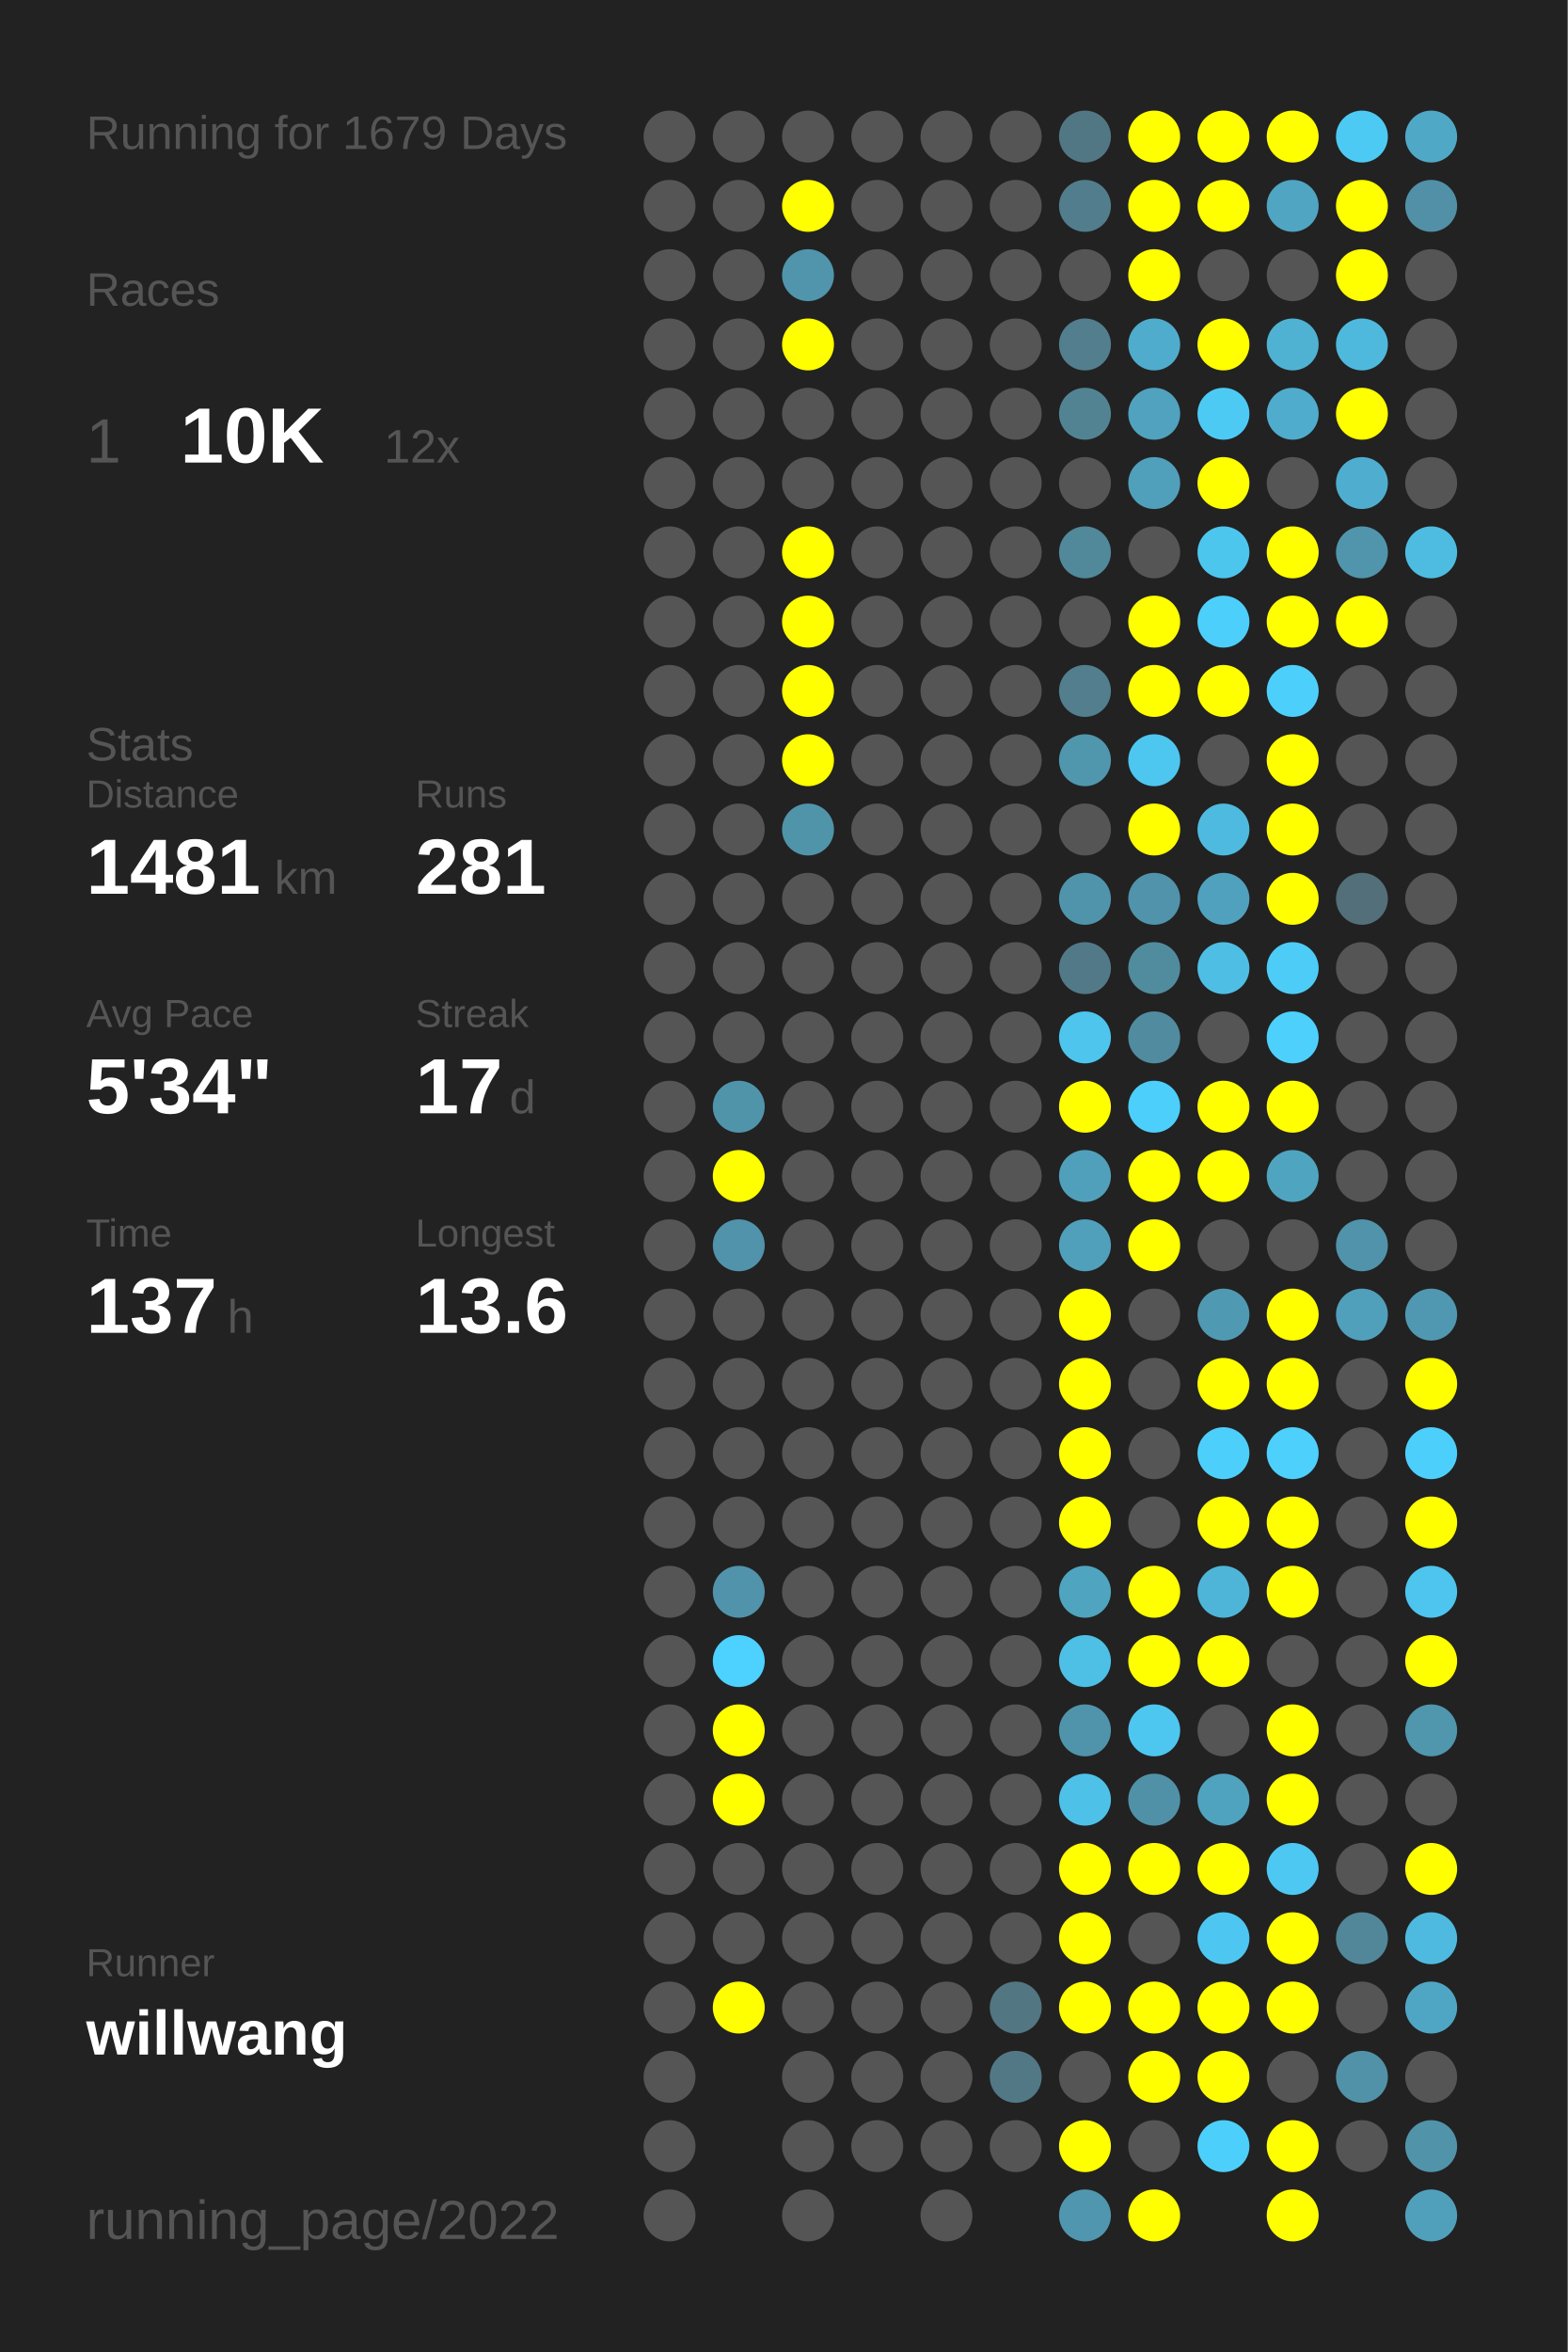
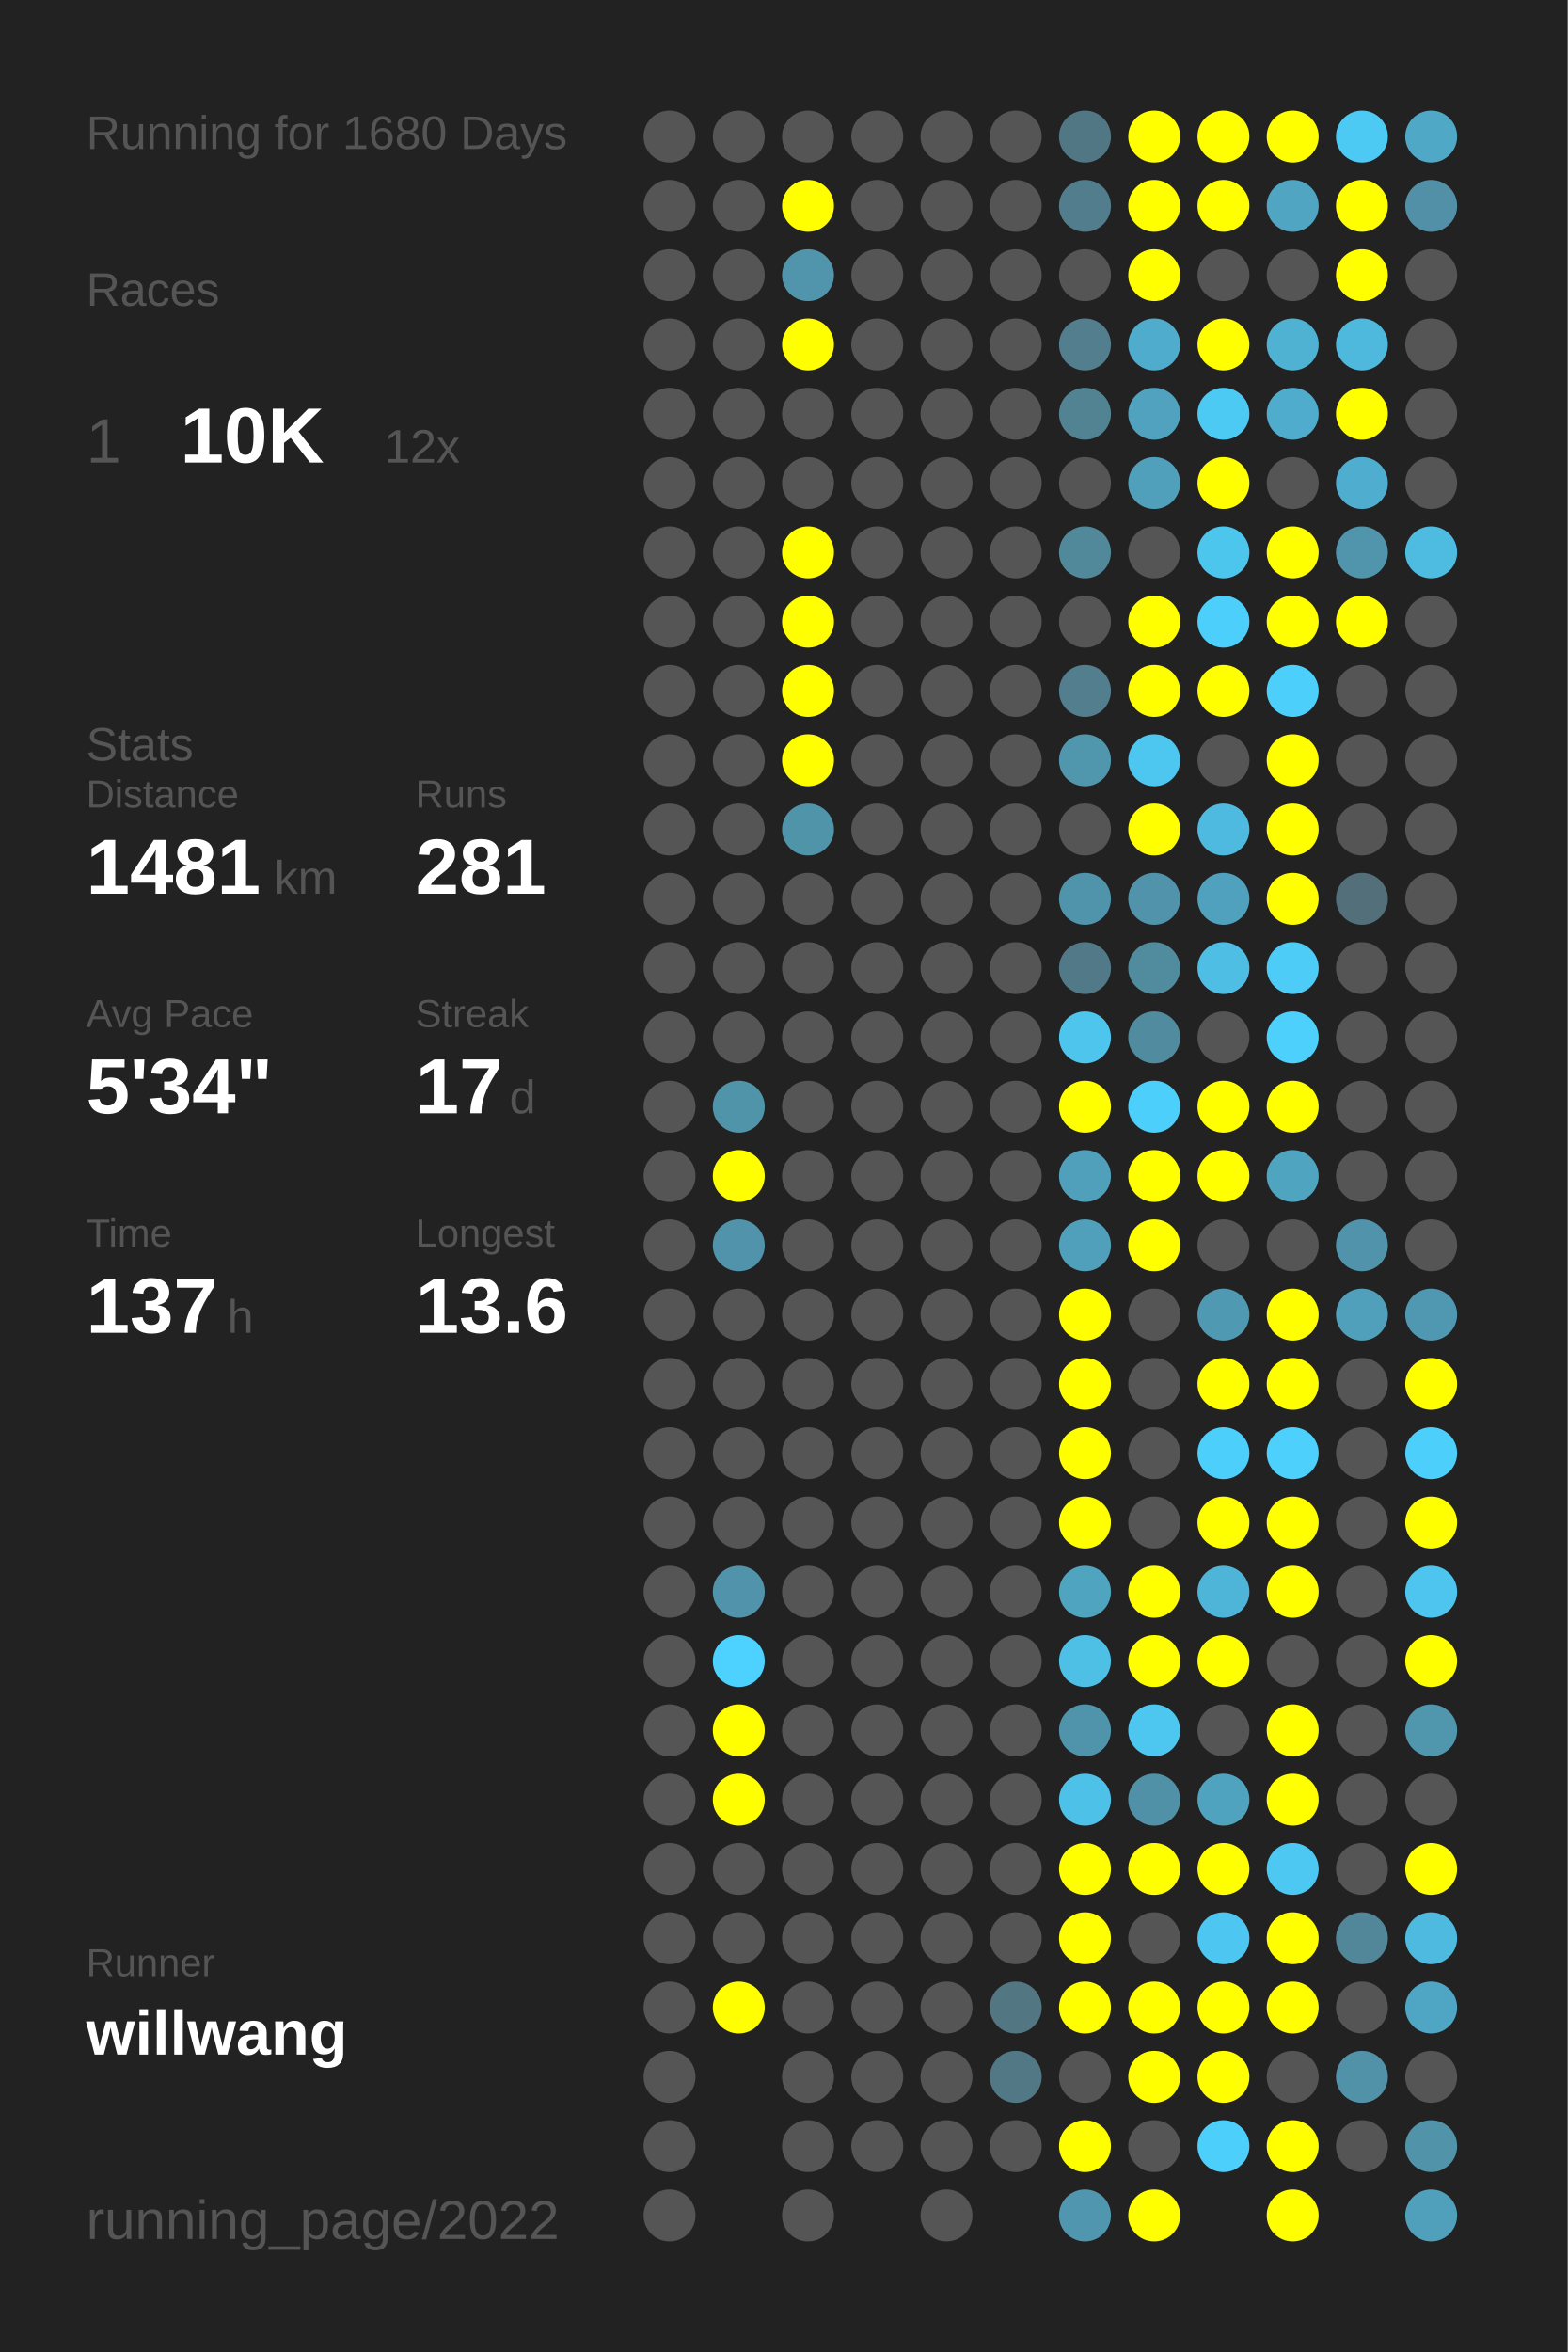
<svg xmlns="http://www.w3.org/2000/svg" baseProfile="full" height="300mm" version="1.1" viewBox="0,0,200,300" width="200mm">
  <defs />
  <rect fill="#222222" height="300" width="200" x="0" y="0" />
-   <text fill="#555555" style="font-size:6px; font-family:Arial;" x="11" y="19">Running for 1679 Days</text>
+   <text fill="#555555" style="font-size:6px; font-family:Arial;" x="11" y="19">Running for 1680 Days</text>
  <text fill="#555555" style="font-size:6px; font-family:Arial;" x="11" y="39">Races</text>
  <text fill="#555555" style="font-size:8px; font-family:Arial;" x="11" y="59">1</text>
  <text fill="#FFFFFF" style="font-size:10px; font-family:Arial; font-weight:bold;" x="23" y="59">10K</text>
  <text fill="#555555" style="font-size:6px; font-family:Arial;" x="49" y="59">12x</text>
  <text fill="#555555" style="font-size:6px; font-family:Arial;" x="11" y="97">Stats</text>
  <text fill="#555555" style="font-size:5px; font-family:Arial;" x="11" y="103">Distance</text>
  <text fill="#FFFFFF" style="font-size:10px; font-family:Arial; font-weight:bold;" x="11" y="114">1481</text>
  <text fill="#555555" style="font-size:6px; font-family:Arial;" x="35" y="114">km</text>
  <text fill="#555555" style="font-size:5px; font-family:Arial;" x="53" y="103">Runs</text>
  <text fill="#FFFFFF" style="font-size:10px; font-family:Arial; font-weight:bold;" x="53" y="114">281</text>
  <text fill="#555555" style="font-size:5px; font-family:Arial;" x="11" y="131">Avg Pace</text>
  <text fill="#FFFFFF" style="font-size:10px; font-family:Arial; font-weight:bold;" x="11" y="142">5'34"</text>
  <text fill="#555555" style="font-size:5px; font-family:Arial;" x="53" y="131">Streak</text>
  <text fill="#FFFFFF" style="font-size:10px; font-family:Arial; font-weight:bold;" x="53" y="142">17</text>
  <text fill="#555555" style="font-size:6px; font-family:Arial;" x="65" y="142">d</text>
  <text fill="#555555" style="font-size:5px; font-family:Arial;" x="11" y="159">Time</text>
  <text fill="#FFFFFF" style="font-size:10px; font-family:Arial; font-weight:bold;" x="11" y="170">137</text>
  <text fill="#555555" style="font-size:6px; font-family:Arial;" x="29" y="170">h</text>
  <text fill="#555555" style="font-size:5px; font-family:Arial;" x="53" y="159">Longest</text>
  <text fill="#FFFFFF" style="font-size:10px; font-family:Arial; font-weight:bold;" x="53" y="170">13.6</text>
  <text fill="#555555" style="font-size:5px; font-family:Arial;" x="11" y="252.065">Runner</text>
  <text fill="#FFFFFF" style="font-size:8px; font-family:Arial; font-weight:bold;" x="11" y="262.065">willwang</text>
  <text fill="#555555" style="font-size:7px; font-family:Arial;" x="11" y="285.581">running_page/2022</text>
  <circle cx="85.417" cy="17.419" fill="#555555" r="3.312" />
  <circle cx="85.417" cy="26.258" fill="#555555" r="3.312" />
  <circle cx="85.417" cy="35.097" fill="#555555" r="3.312" />
  <circle cx="85.417" cy="43.935" fill="#555555" r="3.312" />
  <circle cx="85.417" cy="52.774" fill="#555555" r="3.312" />
  <circle cx="85.417" cy="61.613" fill="#555555" r="3.312" />
  <circle cx="85.417" cy="70.452" fill="#555555" r="3.312" />
  <circle cx="85.417" cy="79.29" fill="#555555" r="3.312" />
  <circle cx="85.417" cy="88.129" fill="#555555" r="3.312" />
  <circle cx="85.417" cy="96.968" fill="#555555" r="3.312" />
  <circle cx="85.417" cy="105.806" fill="#555555" r="3.312" />
  <circle cx="85.417" cy="114.645" fill="#555555" r="3.312" />
  <circle cx="85.417" cy="123.484" fill="#555555" r="3.312" />
  <circle cx="85.417" cy="132.323" fill="#555555" r="3.312" />
  <circle cx="85.417" cy="141.161" fill="#555555" r="3.312" />
  <circle cx="85.417" cy="150" fill="#555555" r="3.312" />
  <circle cx="85.417" cy="158.839" fill="#555555" r="3.312" />
  <circle cx="85.417" cy="167.677" fill="#555555" r="3.312" />
  <circle cx="85.417" cy="176.516" fill="#555555" r="3.312" />
  <circle cx="85.417" cy="185.355" fill="#555555" r="3.312" />
  <circle cx="85.417" cy="194.194" fill="#555555" r="3.312" />
  <circle cx="85.417" cy="203.032" fill="#555555" r="3.312" />
  <circle cx="85.417" cy="211.871" fill="#555555" r="3.312" />
  <circle cx="85.417" cy="220.71" fill="#555555" r="3.312" />
  <circle cx="85.417" cy="229.548" fill="#555555" r="3.312" />
  <circle cx="85.417" cy="238.387" fill="#555555" r="3.312" />
  <circle cx="85.417" cy="247.226" fill="#555555" r="3.312" />
  <circle cx="85.417" cy="256.065" fill="#555555" r="3.312" />
  <circle cx="85.417" cy="264.903" fill="#555555" r="3.312" />
  <circle cx="85.417" cy="273.742" fill="#555555" r="3.312" />
  <circle cx="85.417" cy="282.581" fill="#555555" r="3.312" />
  <circle cx="94.25" cy="17.419" fill="#555555" r="3.312" />
  <circle cx="94.25" cy="26.258" fill="#555555" r="3.312" />
  <circle cx="94.25" cy="35.097" fill="#555555" r="3.312" />
  <circle cx="94.25" cy="43.935" fill="#555555" r="3.312" />
  <circle cx="94.25" cy="52.774" fill="#555555" r="3.312" />
  <circle cx="94.25" cy="61.613" fill="#555555" r="3.312" />
  <circle cx="94.25" cy="70.452" fill="#555555" r="3.312" />
  <circle cx="94.25" cy="79.29" fill="#555555" r="3.312" />
  <circle cx="94.25" cy="88.129" fill="#555555" r="3.312" />
  <circle cx="94.25" cy="96.968" fill="#555555" r="3.312" />
  <circle cx="94.25" cy="105.806" fill="#555555" r="3.312" />
  <circle cx="94.25" cy="114.645" fill="#555555" r="3.312" />
  <circle cx="94.25" cy="123.484" fill="#555555" r="3.312" />
  <circle cx="94.25" cy="132.323" fill="#555555" r="3.312" />
  <circle cx="94.25" cy="141.161" fill="#5094aa" r="3.312" />
  <circle cx="94.25" cy="150" fill="#FFFF00" r="3.312" />
  <circle cx="94.25" cy="158.839" fill="#5093aa" r="3.312" />
  <circle cx="94.25" cy="167.677" fill="#555555" r="3.312" />
  <circle cx="94.25" cy="176.516" fill="#555555" r="3.312" />
  <circle cx="94.25" cy="185.355" fill="#555555" r="3.312" />
  <circle cx="94.25" cy="194.194" fill="#555555" r="3.312" />
  <circle cx="94.25" cy="203.032" fill="#5093aa" r="3.312" />
  <circle cx="94.25" cy="211.871" fill="#4dd1fe" r="3.312" />
  <circle cx="94.25" cy="220.71" fill="#FFFF00" r="3.312" />
  <circle cx="94.25" cy="229.548" fill="#FFFF00" r="3.312" />
  <circle cx="94.25" cy="238.387" fill="#555555" r="3.312" />
  <circle cx="94.25" cy="247.226" fill="#555555" r="3.312" />
  <circle cx="94.25" cy="256.065" fill="#FFFF00" r="3.312" />
  <circle cx="103.083" cy="17.419" fill="#555555" r="3.312" />
  <circle cx="103.083" cy="26.258" fill="#FFFF00" r="3.312" />
  <circle cx="103.083" cy="35.097" fill="#5095ac" r="3.312" />
  <circle cx="103.083" cy="43.935" fill="#FFFF00" r="3.312" />
  <circle cx="103.083" cy="52.774" fill="#555555" r="3.312" />
  <circle cx="103.083" cy="61.613" fill="#555555" r="3.312" />
  <circle cx="103.083" cy="70.452" fill="#FFFF00" r="3.312" />
  <circle cx="103.083" cy="79.29" fill="#FFFF00" r="3.312" />
  <circle cx="103.083" cy="88.129" fill="#FFFF00" r="3.312" />
  <circle cx="103.083" cy="96.968" fill="#FFFF00" r="3.312" />
  <circle cx="103.083" cy="105.806" fill="#5094aa" r="3.312" />
  <circle cx="103.083" cy="114.645" fill="#555555" r="3.312" />
  <circle cx="103.083" cy="123.484" fill="#555555" r="3.312" />
  <circle cx="103.083" cy="132.323" fill="#555555" r="3.312" />
  <circle cx="103.083" cy="141.161" fill="#555555" r="3.312" />
  <circle cx="103.083" cy="150" fill="#555555" r="3.312" />
  <circle cx="103.083" cy="158.839" fill="#555555" r="3.312" />
  <circle cx="103.083" cy="167.677" fill="#555555" r="3.312" />
  <circle cx="103.083" cy="176.516" fill="#555555" r="3.312" />
  <circle cx="103.083" cy="185.355" fill="#555555" r="3.312" />
  <circle cx="103.083" cy="194.194" fill="#555555" r="3.312" />
  <circle cx="103.083" cy="203.032" fill="#555555" r="3.312" />
  <circle cx="103.083" cy="211.871" fill="#555555" r="3.312" />
  <circle cx="103.083" cy="220.71" fill="#555555" r="3.312" />
  <circle cx="103.083" cy="229.548" fill="#555555" r="3.312" />
  <circle cx="103.083" cy="238.387" fill="#555555" r="3.312" />
  <circle cx="103.083" cy="247.226" fill="#555555" r="3.312" />
  <circle cx="103.083" cy="256.065" fill="#555555" r="3.312" />
  <circle cx="103.083" cy="264.903" fill="#555555" r="3.312" />
  <circle cx="103.083" cy="273.742" fill="#555555" r="3.312" />
  <circle cx="103.083" cy="282.581" fill="#555555" r="3.312" />
  <circle cx="111.917" cy="17.419" fill="#555555" r="3.312" />
  <circle cx="111.917" cy="26.258" fill="#555555" r="3.312" />
  <circle cx="111.917" cy="35.097" fill="#555555" r="3.312" />
  <circle cx="111.917" cy="43.935" fill="#555555" r="3.312" />
  <circle cx="111.917" cy="52.774" fill="#555555" r="3.312" />
  <circle cx="111.917" cy="61.613" fill="#555555" r="3.312" />
  <circle cx="111.917" cy="70.452" fill="#555555" r="3.312" />
  <circle cx="111.917" cy="79.29" fill="#555555" r="3.312" />
  <circle cx="111.917" cy="88.129" fill="#555555" r="3.312" />
  <circle cx="111.917" cy="96.968" fill="#555555" r="3.312" />
  <circle cx="111.917" cy="105.806" fill="#555555" r="3.312" />
  <circle cx="111.917" cy="114.645" fill="#555555" r="3.312" />
  <circle cx="111.917" cy="123.484" fill="#555555" r="3.312" />
  <circle cx="111.917" cy="132.323" fill="#555555" r="3.312" />
  <circle cx="111.917" cy="141.161" fill="#555555" r="3.312" />
  <circle cx="111.917" cy="150" fill="#555555" r="3.312" />
  <circle cx="111.917" cy="158.839" fill="#555555" r="3.312" />
  <circle cx="111.917" cy="167.677" fill="#555555" r="3.312" />
  <circle cx="111.917" cy="176.516" fill="#555555" r="3.312" />
  <circle cx="111.917" cy="185.355" fill="#555555" r="3.312" />
  <circle cx="111.917" cy="194.194" fill="#555555" r="3.312" />
  <circle cx="111.917" cy="203.032" fill="#555555" r="3.312" />
  <circle cx="111.917" cy="211.871" fill="#555555" r="3.312" />
  <circle cx="111.917" cy="220.71" fill="#555555" r="3.312" />
  <circle cx="111.917" cy="229.548" fill="#555555" r="3.312" />
  <circle cx="111.917" cy="238.387" fill="#555555" r="3.312" />
  <circle cx="111.917" cy="247.226" fill="#555555" r="3.312" />
  <circle cx="111.917" cy="256.065" fill="#555555" r="3.312" />
  <circle cx="111.917" cy="264.903" fill="#555555" r="3.312" />
  <circle cx="111.917" cy="273.742" fill="#555555" r="3.312" />
  <circle cx="120.75" cy="17.419" fill="#555555" r="3.312" />
  <circle cx="120.75" cy="26.258" fill="#555555" r="3.312" />
  <circle cx="120.75" cy="35.097" fill="#555555" r="3.312" />
  <circle cx="120.75" cy="43.935" fill="#555555" r="3.312" />
  <circle cx="120.75" cy="52.774" fill="#555555" r="3.312" />
  <circle cx="120.75" cy="61.613" fill="#555555" r="3.312" />
  <circle cx="120.75" cy="70.452" fill="#555555" r="3.312" />
  <circle cx="120.75" cy="79.29" fill="#555555" r="3.312" />
  <circle cx="120.75" cy="88.129" fill="#555555" r="3.312" />
  <circle cx="120.75" cy="96.968" fill="#555555" r="3.312" />
  <circle cx="120.75" cy="105.806" fill="#555555" r="3.312" />
  <circle cx="120.75" cy="114.645" fill="#555555" r="3.312" />
  <circle cx="120.75" cy="123.484" fill="#555555" r="3.312" />
  <circle cx="120.75" cy="132.323" fill="#555555" r="3.312" />
  <circle cx="120.75" cy="141.161" fill="#555555" r="3.312" />
  <circle cx="120.75" cy="150" fill="#555555" r="3.312" />
  <circle cx="120.75" cy="158.839" fill="#555555" r="3.312" />
  <circle cx="120.75" cy="167.677" fill="#555555" r="3.312" />
  <circle cx="120.75" cy="176.516" fill="#555555" r="3.312" />
  <circle cx="120.75" cy="185.355" fill="#555555" r="3.312" />
  <circle cx="120.75" cy="194.194" fill="#555555" r="3.312" />
  <circle cx="120.75" cy="203.032" fill="#555555" r="3.312" />
  <circle cx="120.75" cy="211.871" fill="#555555" r="3.312" />
  <circle cx="120.75" cy="220.71" fill="#555555" r="3.312" />
  <circle cx="120.75" cy="229.548" fill="#555555" r="3.312" />
  <circle cx="120.75" cy="238.387" fill="#555555" r="3.312" />
  <circle cx="120.75" cy="247.226" fill="#555555" r="3.312" />
  <circle cx="120.75" cy="256.065" fill="#555555" r="3.312" />
  <circle cx="120.75" cy="264.903" fill="#555555" r="3.312" />
  <circle cx="120.75" cy="273.742" fill="#555555" r="3.312" />
  <circle cx="120.75" cy="282.581" fill="#555555" r="3.312" />
  <circle cx="129.583" cy="17.419" fill="#555555" r="3.312" />
  <circle cx="129.583" cy="26.258" fill="#555555" r="3.312" />
  <circle cx="129.583" cy="35.097" fill="#555555" r="3.312" />
  <circle cx="129.583" cy="43.935" fill="#555555" r="3.312" />
  <circle cx="129.583" cy="52.774" fill="#555555" r="3.312" />
  <circle cx="129.583" cy="61.613" fill="#555555" r="3.312" />
  <circle cx="129.583" cy="70.452" fill="#555555" r="3.312" />
  <circle cx="129.583" cy="79.29" fill="#555555" r="3.312" />
  <circle cx="129.583" cy="88.129" fill="#555555" r="3.312" />
  <circle cx="129.583" cy="96.968" fill="#555555" r="3.312" />
  <circle cx="129.583" cy="105.806" fill="#555555" r="3.312" />
  <circle cx="129.583" cy="114.645" fill="#555555" r="3.312" />
  <circle cx="129.583" cy="123.484" fill="#555555" r="3.312" />
  <circle cx="129.583" cy="132.323" fill="#555555" r="3.312" />
  <circle cx="129.583" cy="141.161" fill="#555555" r="3.312" />
  <circle cx="129.583" cy="150" fill="#555555" r="3.312" />
  <circle cx="129.583" cy="158.839" fill="#555555" r="3.312" />
  <circle cx="129.583" cy="167.677" fill="#555555" r="3.312" />
  <circle cx="129.583" cy="176.516" fill="#555555" r="3.312" />
  <circle cx="129.583" cy="185.355" fill="#555555" r="3.312" />
  <circle cx="129.583" cy="194.194" fill="#555555" r="3.312" />
  <circle cx="129.583" cy="203.032" fill="#555555" r="3.312" />
  <circle cx="129.583" cy="211.871" fill="#555555" r="3.312" />
  <circle cx="129.583" cy="220.71" fill="#555555" r="3.312" />
  <circle cx="129.583" cy="229.548" fill="#555555" r="3.312" />
  <circle cx="129.583" cy="238.387" fill="#555555" r="3.312" />
  <circle cx="129.583" cy="247.226" fill="#555555" r="3.312" />
  <circle cx="129.583" cy="256.065" fill="#527682" r="3.312" />
  <circle cx="129.583" cy="264.903" fill="#527885" r="3.312" />
  <circle cx="129.583" cy="273.742" fill="#555555" r="3.312" />
  <circle cx="138.417" cy="17.419" fill="#527784" r="3.312" />
  <circle cx="138.417" cy="26.258" fill="#527d8c" r="3.312" />
  <circle cx="138.417" cy="35.097" fill="#555555" r="3.312" />
  <circle cx="138.417" cy="43.935" fill="#527e8e" r="3.312" />
  <circle cx="138.417" cy="52.774" fill="#528393" r="3.312" />
  <circle cx="138.417" cy="61.613" fill="#555555" r="3.312" />
  <circle cx="138.417" cy="70.452" fill="#51889a" r="3.312" />
  <circle cx="138.417" cy="79.29" fill="#555555" r="3.312" />
  <circle cx="138.417" cy="88.129" fill="#527e8e" r="3.312" />
  <circle cx="138.417" cy="96.968" fill="#5097ae" r="3.312" />
  <circle cx="138.417" cy="105.806" fill="#555555" r="3.312" />
  <circle cx="138.417" cy="114.645" fill="#5094ab" r="3.312" />
  <circle cx="138.417" cy="123.484" fill="#527987" r="3.312" />
  <circle cx="138.417" cy="132.323" fill="#4dc5ed" r="3.312" />
  <circle cx="138.417" cy="141.161" fill="#FFFF00" r="3.312" />
  <circle cx="138.417" cy="150" fill="#50a0bb" r="3.312" />
  <circle cx="138.417" cy="158.839" fill="#50a0bb" r="3.312" />
  <circle cx="138.417" cy="167.677" fill="#FFFF00" r="3.312" />
  <circle cx="138.417" cy="176.516" fill="#FFFF00" r="3.312" />
  <circle cx="138.417" cy="185.355" fill="#FFFF00" r="3.312" />
  <circle cx="138.417" cy="194.194" fill="#FFFF00" r="3.312" />
  <circle cx="138.417" cy="203.032" fill="#4fa4c0" r="3.312" />
  <circle cx="138.417" cy="211.871" fill="#4ebfe5" r="3.312" />
  <circle cx="138.417" cy="220.71" fill="#5094ab" r="3.312" />
  <circle cx="138.417" cy="229.548" fill="#4ec1e8" r="3.312" />
  <circle cx="138.417" cy="238.387" fill="#FFFF00" r="3.312" />
  <circle cx="138.417" cy="247.226" fill="#FFFF00" r="3.312" />
  <circle cx="138.417" cy="256.065" fill="#FFFF00" r="3.312" />
  <circle cx="138.417" cy="264.903" fill="#555555" r="3.312" />
  <circle cx="138.417" cy="273.742" fill="#FFFF00" r="3.312" />
  <circle cx="138.417" cy="282.581" fill="#5096ae" r="3.312" />
  <circle cx="147.25" cy="17.419" fill="#FFFF00" r="3.312" />
  <circle cx="147.25" cy="26.258" fill="#FFFF00" r="3.312" />
  <circle cx="147.25" cy="35.097" fill="#FFFF00" r="3.312" />
  <circle cx="147.25" cy="43.935" fill="#4faccc" r="3.312" />
  <circle cx="147.25" cy="52.774" fill="#50a2be" r="3.312" />
  <circle cx="147.25" cy="61.613" fill="#50a0bb" r="3.312" />
  <circle cx="147.25" cy="70.452" fill="#555555" r="3.312" />
  <circle cx="147.25" cy="79.29" fill="#FFFF00" r="3.312" />
  <circle cx="147.25" cy="88.129" fill="#FFFF00" r="3.312" />
  <circle cx="147.25" cy="96.968" fill="#4dc6f0" r="3.312" />
  <circle cx="147.25" cy="105.806" fill="#FFFF00" r="3.312" />
  <circle cx="147.25" cy="114.645" fill="#5093aa" r="3.312" />
  <circle cx="147.25" cy="123.484" fill="#518b9e" r="3.312" />
  <circle cx="147.25" cy="132.323" fill="#518b9f" r="3.312" />
  <circle cx="147.25" cy="141.161" fill="#4dcffb" r="3.312" />
  <circle cx="147.25" cy="150" fill="#FFFF00" r="3.312" />
  <circle cx="147.25" cy="158.839" fill="#FFFF00" r="3.312" />
  <circle cx="147.25" cy="167.677" fill="#555555" r="3.312" />
  <circle cx="147.25" cy="176.516" fill="#555555" r="3.312" />
  <circle cx="147.25" cy="185.355" fill="#555555" r="3.312" />
  <circle cx="147.25" cy="194.194" fill="#555555" r="3.312" />
  <circle cx="147.25" cy="203.032" fill="#FFFF00" r="3.312" />
  <circle cx="147.25" cy="211.871" fill="#FFFF00" r="3.312" />
  <circle cx="147.25" cy="220.71" fill="#4dc7f0" r="3.312" />
  <circle cx="147.25" cy="229.548" fill="#5191a7" r="3.312" />
  <circle cx="147.25" cy="238.387" fill="#FFFF00" r="3.312" />
  <circle cx="147.25" cy="247.226" fill="#555555" r="3.312" />
  <circle cx="147.25" cy="256.065" fill="#FFFF00" r="3.312" />
  <circle cx="147.25" cy="264.903" fill="#FFFF00" r="3.312" />
  <circle cx="147.25" cy="273.742" fill="#555555" r="3.312" />
  <circle cx="147.25" cy="282.581" fill="#FFFF00" r="3.312" />
  <circle cx="156.083" cy="17.419" fill="#FFFF00" r="3.312" />
  <circle cx="156.083" cy="26.258" fill="#FFFF00" r="3.312" />
  <circle cx="156.083" cy="35.097" fill="#555555" r="3.312" />
  <circle cx="156.083" cy="43.935" fill="#FFFF00" r="3.312" />
  <circle cx="156.083" cy="52.774" fill="#4dcaf4" r="3.312" />
  <circle cx="156.083" cy="61.613" fill="#FFFF00" r="3.312" />
  <circle cx="156.083" cy="70.452" fill="#4dc6ee" r="3.312" />
  <circle cx="156.083" cy="79.29" fill="#4dcffb" r="3.312" />
  <circle cx="156.083" cy="88.129" fill="#FFFF00" r="3.312" />
  <circle cx="156.083" cy="96.968" fill="#555555" r="3.312" />
  <circle cx="156.083" cy="105.806" fill="#4ebadf" r="3.312" />
  <circle cx="156.083" cy="114.645" fill="#50a1bd" r="3.312" />
  <circle cx="156.083" cy="123.484" fill="#4ebee4" r="3.312" />
  <circle cx="156.083" cy="132.323" fill="#555555" r="3.312" />
  <circle cx="156.083" cy="141.161" fill="#FFFF00" r="3.312" />
  <circle cx="156.083" cy="150" fill="#FFFF00" r="3.312" />
  <circle cx="156.083" cy="158.839" fill="#555555" r="3.312" />
  <circle cx="156.083" cy="167.677" fill="#5099b2" r="3.312" />
  <circle cx="156.083" cy="176.516" fill="#FFFF00" r="3.312" />
  <circle cx="156.083" cy="185.355" fill="#4dcffc" r="3.312" />
  <circle cx="156.083" cy="194.194" fill="#FFFF00" r="3.312" />
  <circle cx="156.083" cy="203.032" fill="#4eb5d8" r="3.312" />
  <circle cx="156.083" cy="211.871" fill="#FFFF00" r="3.312" />
  <circle cx="156.083" cy="220.71" fill="#555555" r="3.312" />
  <circle cx="156.083" cy="229.548" fill="#50a3bf" r="3.312" />
  <circle cx="156.083" cy="238.387" fill="#FFFF00" r="3.312" />
  <circle cx="156.083" cy="247.226" fill="#4dc7f1" r="3.312" />
  <circle cx="156.083" cy="256.065" fill="#FFFF00" r="3.312" />
  <circle cx="156.083" cy="264.903" fill="#FFFF00" r="3.312" />
  <circle cx="156.083" cy="273.742" fill="#4dcffb" r="3.312" />
  <circle cx="164.917" cy="17.419" fill="#FFFF00" r="3.312" />
  <circle cx="164.917" cy="26.258" fill="#4fa5c2" r="3.312" />
  <circle cx="164.917" cy="35.097" fill="#555555" r="3.312" />
  <circle cx="164.917" cy="43.935" fill="#4fb2d3" r="3.312" />
  <circle cx="164.917" cy="52.774" fill="#4faccc" r="3.312" />
  <circle cx="164.917" cy="61.613" fill="#555555" r="3.312" />
  <circle cx="164.917" cy="70.452" fill="#FFFF00" r="3.312" />
  <circle cx="164.917" cy="79.29" fill="#FFFF00" r="3.312" />
  <circle cx="164.917" cy="88.129" fill="#4dcffc" r="3.312" />
  <circle cx="164.917" cy="96.968" fill="#FFFF00" r="3.312" />
  <circle cx="164.917" cy="105.806" fill="#FFFF00" r="3.312" />
  <circle cx="164.917" cy="114.645" fill="#FFFF00" r="3.312" />
  <circle cx="164.917" cy="123.484" fill="#4dccf7" r="3.312" />
  <circle cx="164.917" cy="132.323" fill="#4dd0fc" r="3.312" />
  <circle cx="164.917" cy="141.161" fill="#FFFF00" r="3.312" />
  <circle cx="164.917" cy="150" fill="#4fa4c0" r="3.312" />
  <circle cx="164.917" cy="158.839" fill="#555555" r="3.312" />
  <circle cx="164.917" cy="167.677" fill="#FFFF00" r="3.312" />
  <circle cx="164.917" cy="176.516" fill="#FFFF00" r="3.312" />
  <circle cx="164.917" cy="185.355" fill="#4dd0fc" r="3.312" />
  <circle cx="164.917" cy="194.194" fill="#FFFF00" r="3.312" />
  <circle cx="164.917" cy="203.032" fill="#FFFF00" r="3.312" />
  <circle cx="164.917" cy="211.871" fill="#555555" r="3.312" />
  <circle cx="164.917" cy="220.71" fill="#FFFF00" r="3.312" />
  <circle cx="164.917" cy="229.548" fill="#FFFF00" r="3.312" />
  <circle cx="164.917" cy="238.387" fill="#4dc8f2" r="3.312" />
  <circle cx="164.917" cy="247.226" fill="#FFFF00" r="3.312" />
  <circle cx="164.917" cy="256.065" fill="#FFFF00" r="3.312" />
  <circle cx="164.917" cy="264.903" fill="#555555" r="3.312" />
  <circle cx="164.917" cy="273.742" fill="#FFFF00" r="3.312" />
  <circle cx="164.917" cy="282.581" fill="#FFFF00" r="3.312" />
  <circle cx="173.75" cy="17.419" fill="#4dcaf4" r="3.312" />
  <circle cx="173.75" cy="26.258" fill="#FFFF00" r="3.312" />
  <circle cx="173.75" cy="35.097" fill="#FFFF00" r="3.312" />
  <circle cx="173.75" cy="43.935" fill="#4eb9dd" r="3.312" />
  <circle cx="173.75" cy="52.774" fill="#FFFF00" r="3.312" />
  <circle cx="173.75" cy="61.613" fill="#4faecf" r="3.312" />
  <circle cx="173.75" cy="70.452" fill="#5095ac" r="3.312" />
  <circle cx="173.75" cy="79.29" fill="#FFFF00" r="3.312" />
  <circle cx="173.75" cy="88.129" fill="#555555" r="3.312" />
  <circle cx="173.75" cy="96.968" fill="#555555" r="3.312" />
  <circle cx="173.75" cy="105.806" fill="#555555" r="3.312" />
  <circle cx="173.75" cy="114.645" fill="#536f79" r="3.312" />
  <circle cx="173.75" cy="123.484" fill="#555555" r="3.312" />
  <circle cx="173.75" cy="132.323" fill="#555555" r="3.312" />
  <circle cx="173.75" cy="141.161" fill="#555555" r="3.312" />
  <circle cx="173.75" cy="150" fill="#555555" r="3.312" />
  <circle cx="173.75" cy="158.839" fill="#5093aa" r="3.312" />
  <circle cx="173.75" cy="167.677" fill="#50a0bb" r="3.312" />
  <circle cx="173.75" cy="176.516" fill="#555555" r="3.312" />
  <circle cx="173.75" cy="185.355" fill="#555555" r="3.312" />
  <circle cx="173.75" cy="194.194" fill="#555555" r="3.312" />
  <circle cx="173.75" cy="203.032" fill="#555555" r="3.312" />
  <circle cx="173.75" cy="211.871" fill="#555555" r="3.312" />
  <circle cx="173.75" cy="220.71" fill="#555555" r="3.312" />
  <circle cx="173.75" cy="229.548" fill="#555555" r="3.312" />
  <circle cx="173.75" cy="238.387" fill="#555555" r="3.312" />
  <circle cx="173.75" cy="247.226" fill="#518799" r="3.312" />
  <circle cx="173.75" cy="256.065" fill="#555555" r="3.312" />
  <circle cx="173.75" cy="264.903" fill="#5192a8" r="3.312" />
  <circle cx="173.75" cy="273.742" fill="#555555" r="3.312" />
  <circle cx="182.583" cy="17.419" fill="#4fa8c6" r="3.312" />
  <circle cx="182.583" cy="26.258" fill="#5190a6" r="3.312" />
  <circle cx="182.583" cy="35.097" fill="#555555" r="3.312" />
  <circle cx="182.583" cy="43.935" fill="#555555" r="3.312" />
  <circle cx="182.583" cy="52.774" fill="#555555" r="3.312" />
  <circle cx="182.583" cy="61.613" fill="#555555" r="3.312" />
  <circle cx="182.583" cy="70.452" fill="#4ebce1" r="3.312" />
  <circle cx="182.583" cy="79.29" fill="#555555" r="3.312" />
  <circle cx="182.583" cy="88.129" fill="#555555" r="3.312" />
  <circle cx="182.583" cy="96.968" fill="#555555" r="3.312" />
  <circle cx="182.583" cy="105.806" fill="#555555" r="3.312" />
  <circle cx="182.583" cy="114.645" fill="#555555" r="3.312" />
  <circle cx="182.583" cy="123.484" fill="#555555" r="3.312" />
  <circle cx="182.583" cy="132.323" fill="#555555" r="3.312" />
  <circle cx="182.583" cy="141.161" fill="#555555" r="3.312" />
  <circle cx="182.583" cy="150" fill="#555555" r="3.312" />
  <circle cx="182.583" cy="158.839" fill="#555555" r="3.312" />
  <circle cx="182.583" cy="167.677" fill="#5098b1" r="3.312" />
  <circle cx="182.583" cy="176.516" fill="#FFFF00" r="3.312" />
  <circle cx="182.583" cy="185.355" fill="#4dcffc" r="3.312" />
  <circle cx="182.583" cy="194.194" fill="#FFFF00" r="3.312" />
  <circle cx="182.583" cy="203.032" fill="#4dc5ee" r="3.312" />
  <circle cx="182.583" cy="211.871" fill="#FFFF00" r="3.312" />
  <circle cx="182.583" cy="220.71" fill="#5096ad" r="3.312" />
  <circle cx="182.583" cy="229.548" fill="#555555" r="3.312" />
  <circle cx="182.583" cy="238.387" fill="#FFFF00" r="3.312" />
  <circle cx="182.583" cy="247.226" fill="#4ebadf" r="3.312" />
  <circle cx="182.583" cy="256.065" fill="#4fa6c4" r="3.312" />
  <circle cx="182.583" cy="264.903" fill="#555555" r="3.312" />
  <circle cx="182.583" cy="273.742" fill="#5193a9" r="3.312" />
  <circle cx="182.583" cy="282.581" fill="#50a0bb" r="3.312" />
</svg>
